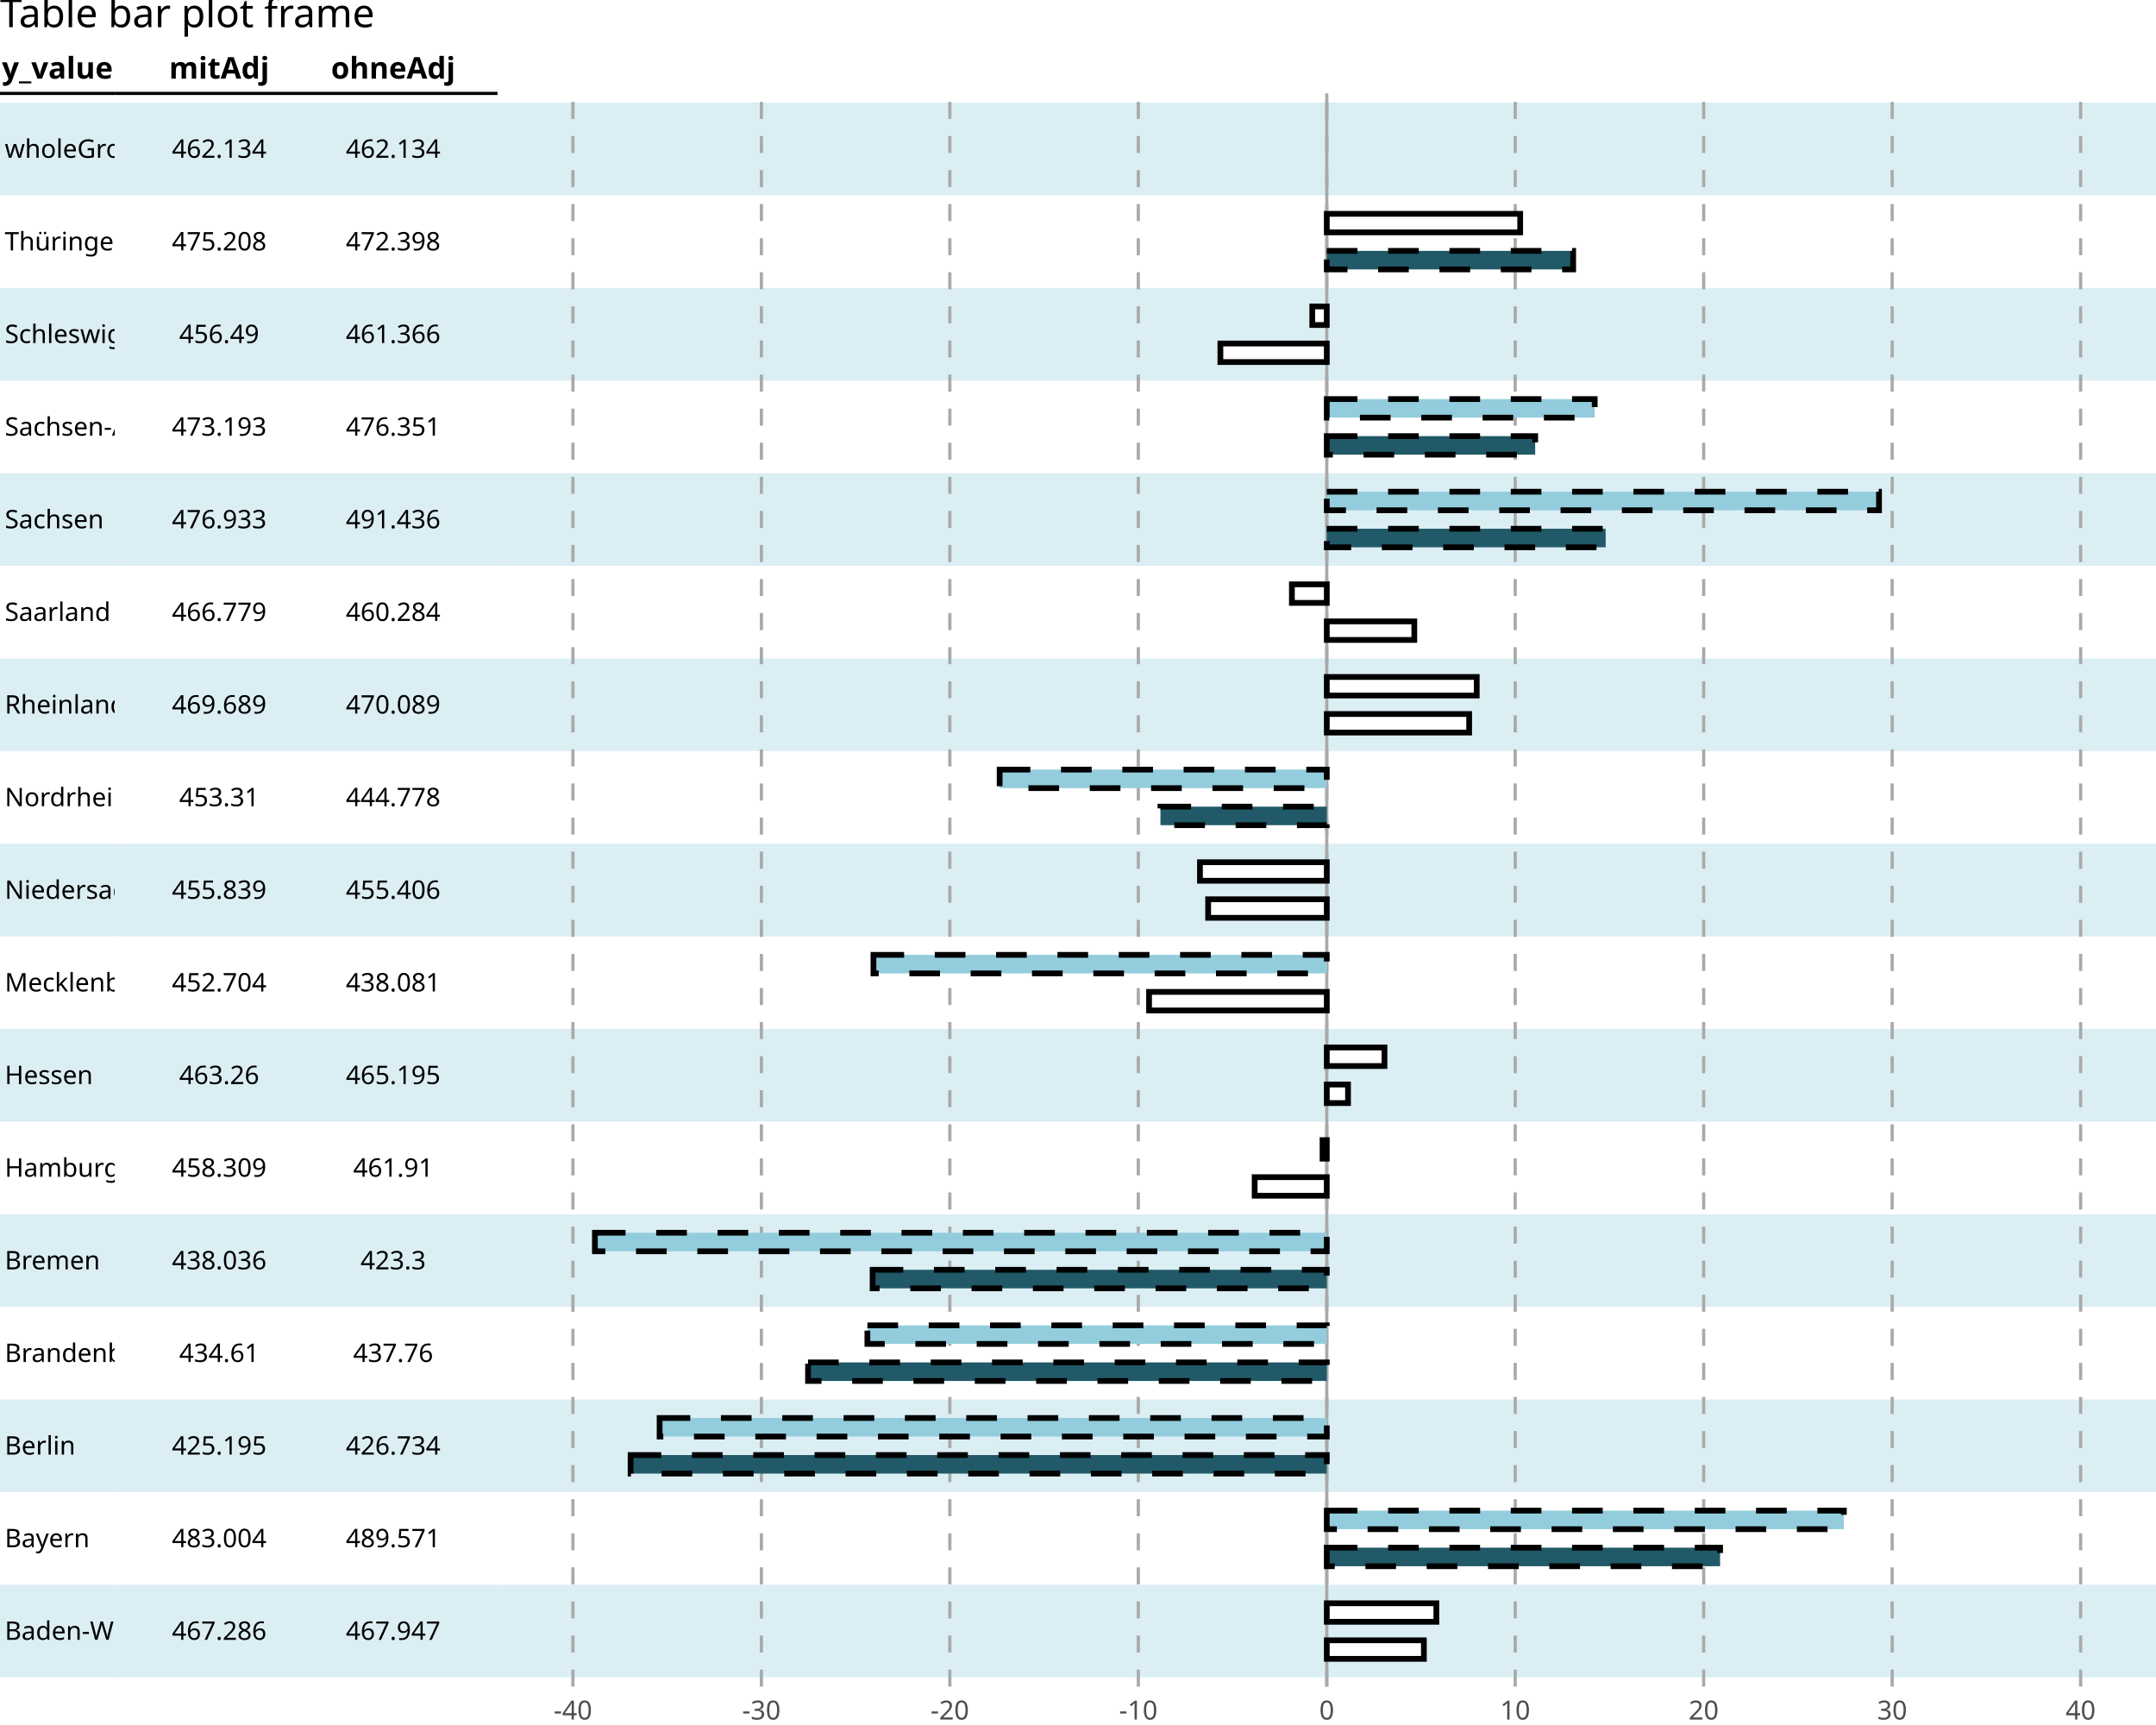
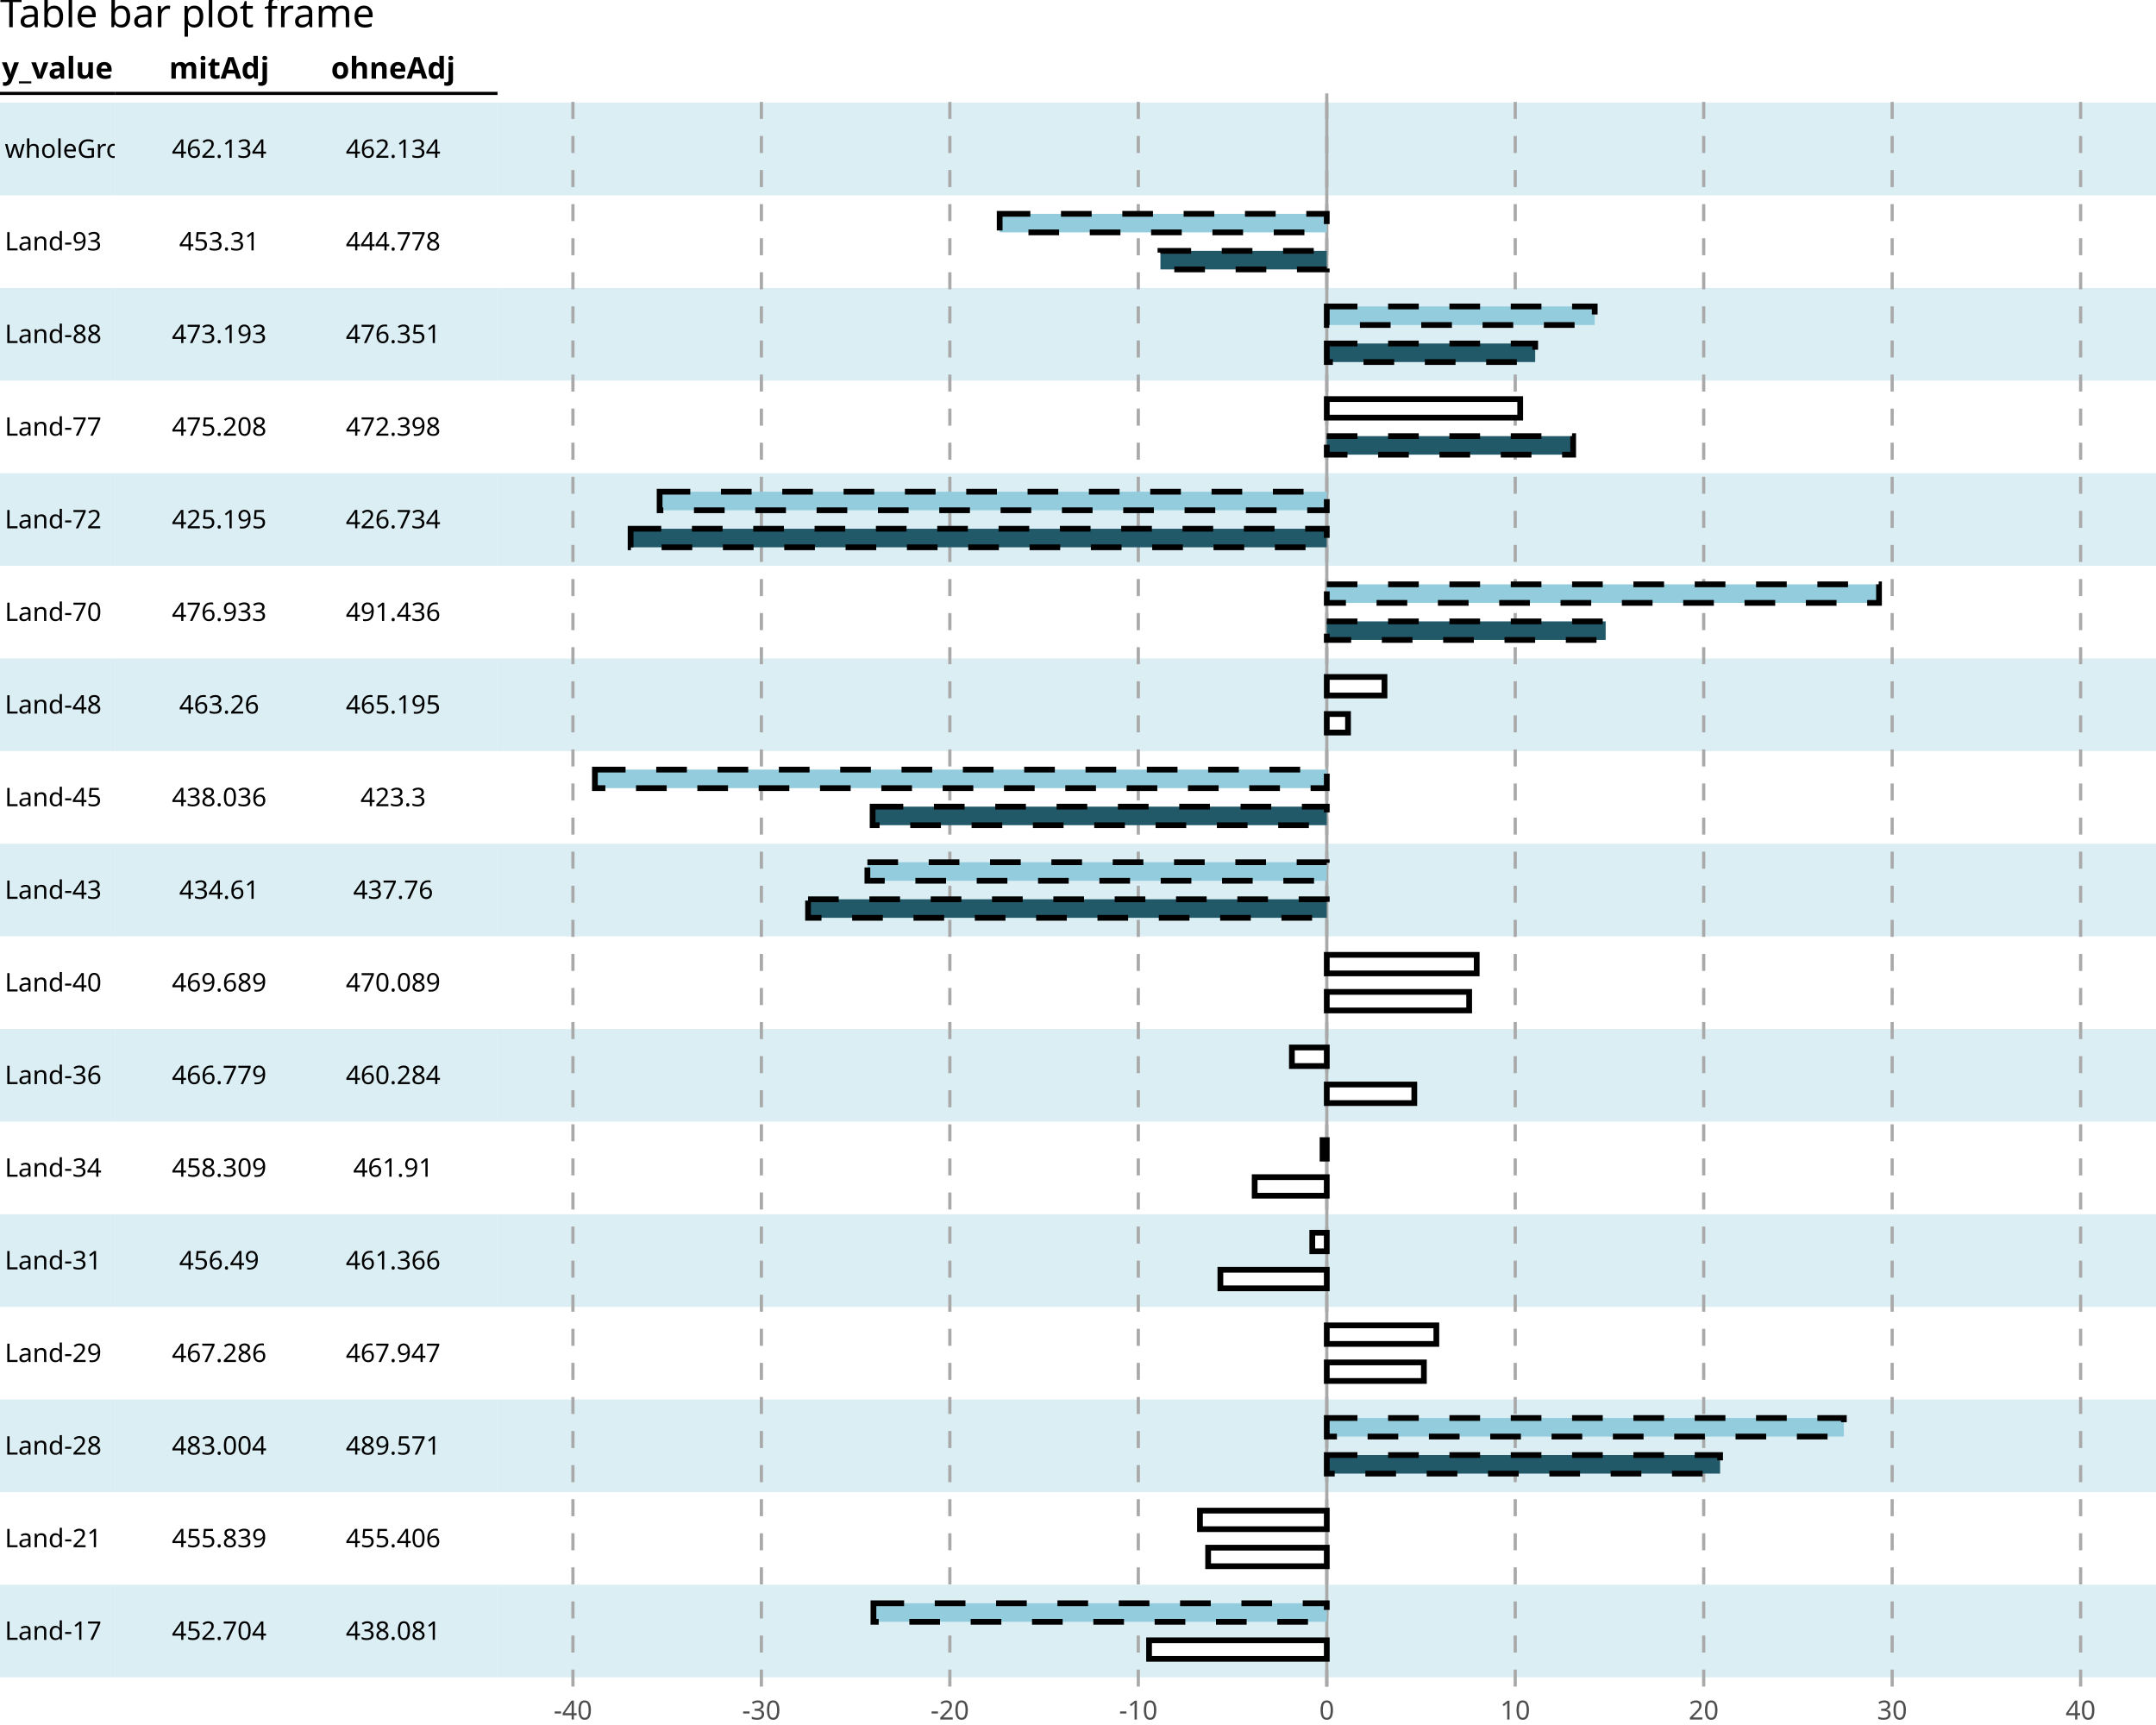
<svg xmlns="http://www.w3.org/2000/svg" class="svglite" data-engine-version="2.0" width="720.00pt" height="576.00pt" viewBox="0 0 720.00 576.00">
  <defs>
    <style type="text/css">
    .svglite line, .svglite polyline, .svglite polygon, .svglite path, .svglite rect, .svglite circle {
      fill: none;
      stroke: #000000;
      stroke-linecap: round;
      stroke-linejoin: round;
      stroke-miterlimit: 10.00;
    }
  </style>
  </defs>
  <rect width="100%" height="100%" style="stroke: none; fill: #FFFFFF;" />
  <defs>
    <clipPath id="cpMC4wMHw3MjAuMDB8MC4wMHw1NzYuMDA=">
      <rect x="0.00" y="0.00" width="720.00" height="576.00" />
    </clipPath>
  </defs>
  <g clip-path="url(#cpMC4wMHw3MjAuMDB8MC4wMHw1NzYuMDA=)">
    <rect x="0.00" y="0.00" width="720.00" height="576.00" style="stroke-width: 1.07; stroke: #FFFFFF; fill: #FFFFFF;" />
  </g>
  <defs>
    <clipPath id="cpMC4wMHwxNjYuMTV8MzEuMTl8NTYzLjE5">
      <rect x="0.00" y="31.19" width="166.15" height="531.99" />
    </clipPath>
  </defs>
  <g clip-path="url(#cpMC4wMHwxNjYuMTV8MzEuMTl8NTYzLjE5)">
</g>
  <g clip-path="url(#cpMC4wMHw3MjAuMDB8MC4wMHw1NzYuMDA=)">
</g>
  <defs>
    <clipPath id="cpMC4wMHwzOC4zNHwxNy4zMHw1NzYuMDA=">
      <rect x="0.00" y="17.30" width="38.34" height="558.70" />
    </clipPath>
  </defs>
  <g clip-path="url(#cpMC4wMHwzOC4zNHwxNy4zMHw1NzYuMDA=)">
    <rect x="0.00" y="17.30" width="38.34" height="558.70" style="stroke-width: 1.07; stroke: #FFFFFF; fill: #FFFFFF;" />
  </g>
  <g clip-path="url(#cpMC4wMHw3MjAuMDB8MC4wMHw1NzYuMDA=)">
</g>
  <defs>
    <clipPath id="cpMC4wMHwzOC4zNHwzMS4xOXw1NjMuMTk=">
      <rect x="0.00" y="31.19" width="38.34" height="531.99" />
    </clipPath>
  </defs>
  <g clip-path="url(#cpMC4wMHwzOC4zNHwzMS4xOXw1NjMuMTk=)">
    <rect x="0.00" y="31.19" width="38.34" height="531.99" style="stroke-width: 1.07; stroke: none; fill: #FFFFFF;" />
    <rect x="0.00" y="529.16" width="38.34" height="30.93" style="stroke-width: 1.07; stroke: none; stroke-linecap: butt; stroke-linejoin: miter; fill: #DBEEF4;" />
    <rect x="0.00" y="498.23" width="38.34" height="30.93" style="stroke-width: 1.07; stroke: none; stroke-linecap: butt; stroke-linejoin: miter;" />
    <rect x="0.00" y="467.30" width="38.34" height="30.93" style="stroke-width: 1.07; stroke: none; stroke-linecap: butt; stroke-linejoin: miter; fill: #DBEEF4;" />
    <rect x="0.00" y="436.37" width="38.34" height="30.93" style="stroke-width: 1.07; stroke: none; stroke-linecap: butt; stroke-linejoin: miter;" />
    <rect x="0.00" y="405.44" width="38.34" height="30.93" style="stroke-width: 1.07; stroke: none; stroke-linecap: butt; stroke-linejoin: miter; fill: #DBEEF4;" />
    <rect x="0.00" y="374.51" width="38.34" height="30.93" style="stroke-width: 1.07; stroke: none; stroke-linecap: butt; stroke-linejoin: miter;" />
    <rect x="0.00" y="343.58" width="38.34" height="30.93" style="stroke-width: 1.07; stroke: none; stroke-linecap: butt; stroke-linejoin: miter; fill: #DBEEF4;" />
    <rect x="0.00" y="312.65" width="38.34" height="30.93" style="stroke-width: 1.07; stroke: none; stroke-linecap: butt; stroke-linejoin: miter;" />
    <rect x="0.00" y="281.72" width="38.34" height="30.93" style="stroke-width: 1.07; stroke: none; stroke-linecap: butt; stroke-linejoin: miter; fill: #DBEEF4;" />
    <rect x="0.00" y="250.79" width="38.34" height="30.93" style="stroke-width: 1.07; stroke: none; stroke-linecap: butt; stroke-linejoin: miter;" />
    <rect x="0.00" y="219.87" width="38.34" height="30.93" style="stroke-width: 1.07; stroke: none; stroke-linecap: butt; stroke-linejoin: miter; fill: #DBEEF4;" />
    <rect x="0.00" y="188.94" width="38.34" height="30.93" style="stroke-width: 1.07; stroke: none; stroke-linecap: butt; stroke-linejoin: miter;" />
    <rect x="0.00" y="158.01" width="38.34" height="30.93" style="stroke-width: 1.07; stroke: none; stroke-linecap: butt; stroke-linejoin: miter; fill: #DBEEF4;" />
    <rect x="0.00" y="127.08" width="38.34" height="30.93" style="stroke-width: 1.07; stroke: none; stroke-linecap: butt; stroke-linejoin: miter;" />
    <rect x="0.00" y="96.15" width="38.34" height="30.93" style="stroke-width: 1.07; stroke: none; stroke-linecap: butt; stroke-linejoin: miter; fill: #DBEEF4;" />
    <rect x="0.00" y="65.22" width="38.34" height="30.93" style="stroke-width: 1.07; stroke: none; stroke-linecap: butt; stroke-linejoin: miter;" />
    <rect x="0.00" y="34.29" width="38.34" height="30.93" style="stroke-width: 1.07; stroke: none; stroke-linecap: butt; stroke-linejoin: miter; fill: #DBEEF4;" />
-     <text x="1.60" y="547.56" style="font-size: 8.54px; font-family: sans;" textLength="76.86px" lengthAdjust="spacingAndGlyphs">Baden-Württemberg</text>
-     <text x="1.60" y="516.64" style="font-size: 8.54px; font-family: sans;" textLength="27.05px" lengthAdjust="spacingAndGlyphs">Bayern</text>
-     <text x="1.60" y="485.71" style="font-size: 8.54px; font-family: sans;" textLength="21.82px" lengthAdjust="spacingAndGlyphs">Berlin</text>
-     <text x="1.60" y="454.78" style="font-size: 8.54px; font-family: sans;" textLength="49.36px" lengthAdjust="spacingAndGlyphs">Brandenburg</text>
-     <text x="1.60" y="423.85" style="font-size: 8.54px; font-family: sans;" textLength="29.89px" lengthAdjust="spacingAndGlyphs">Bremen</text>
-     <text x="1.60" y="392.92" style="font-size: 8.54px; font-family: sans;" textLength="35.11px" lengthAdjust="spacingAndGlyphs">Hamburg</text>
-     <text x="1.60" y="361.99" style="font-size: 8.54px; font-family: sans;" textLength="28.95px" lengthAdjust="spacingAndGlyphs">Hessen</text>
-     <text x="1.60" y="331.06" style="font-size: 8.54px; font-family: sans;" textLength="101.07px" lengthAdjust="spacingAndGlyphs">Mecklenburg-Vorpommern</text>
-     <text x="1.60" y="300.13" style="font-size: 8.54px; font-family: sans;" textLength="56.95px" lengthAdjust="spacingAndGlyphs">Niedersachsen</text>
-     <text x="1.60" y="269.20" style="font-size: 8.54px; font-family: sans;" textLength="78.28px" lengthAdjust="spacingAndGlyphs">Nordrhein-Westfalen</text>
-     <text x="1.60" y="238.27" style="font-size: 8.54px; font-family: sans;" textLength="60.26px" lengthAdjust="spacingAndGlyphs">Rheinland-Pfalz</text>
-     <text x="1.60" y="207.34" style="font-size: 8.54px; font-family: sans;" textLength="34.17px" lengthAdjust="spacingAndGlyphs">Saarland</text>
-     <text x="1.60" y="176.41" style="font-size: 8.54px; font-family: sans;" textLength="33.23px" lengthAdjust="spacingAndGlyphs">Sachsen</text>
-     <text x="1.60" y="145.48" style="font-size: 8.54px; font-family: sans;" textLength="60.27px" lengthAdjust="spacingAndGlyphs">Sachsen-Anhalt</text>
-     <text x="1.60" y="114.55" style="font-size: 8.54px; font-family: sans;" textLength="72.12px" lengthAdjust="spacingAndGlyphs">Schleswig-Holstein</text>
-     <text x="1.60" y="83.62" style="font-size: 8.54px; font-family: sans;" textLength="38.44px" lengthAdjust="spacingAndGlyphs">Thüringen</text>
+     <text x="1.60" y="547.56" style="font-size: 8.54px; font-family: sans;" textLength="31.33px" lengthAdjust="spacingAndGlyphs">Land-17</text>
+     <text x="1.60" y="516.64" style="font-size: 8.54px; font-family: sans;" textLength="31.33px" lengthAdjust="spacingAndGlyphs">Land-21</text>
+     <text x="1.60" y="485.71" style="font-size: 8.54px; font-family: sans;" textLength="31.33px" lengthAdjust="spacingAndGlyphs">Land-28</text>
+     <text x="1.60" y="454.78" style="font-size: 8.54px; font-family: sans;" textLength="31.33px" lengthAdjust="spacingAndGlyphs">Land-29</text>
+     <text x="1.60" y="423.85" style="font-size: 8.54px; font-family: sans;" textLength="31.33px" lengthAdjust="spacingAndGlyphs">Land-31</text>
+     <text x="1.60" y="392.92" style="font-size: 8.54px; font-family: sans;" textLength="31.33px" lengthAdjust="spacingAndGlyphs">Land-34</text>
+     <text x="1.60" y="361.99" style="font-size: 8.54px; font-family: sans;" textLength="31.33px" lengthAdjust="spacingAndGlyphs">Land-36</text>
+     <text x="1.60" y="331.06" style="font-size: 8.54px; font-family: sans;" textLength="31.33px" lengthAdjust="spacingAndGlyphs">Land-40</text>
+     <text x="1.60" y="300.13" style="font-size: 8.54px; font-family: sans;" textLength="31.33px" lengthAdjust="spacingAndGlyphs">Land-43</text>
+     <text x="1.60" y="269.20" style="font-size: 8.54px; font-family: sans;" textLength="31.33px" lengthAdjust="spacingAndGlyphs">Land-45</text>
+     <text x="1.60" y="238.27" style="font-size: 8.54px; font-family: sans;" textLength="31.33px" lengthAdjust="spacingAndGlyphs">Land-48</text>
+     <text x="1.60" y="207.34" style="font-size: 8.54px; font-family: sans;" textLength="31.33px" lengthAdjust="spacingAndGlyphs">Land-70</text>
+     <text x="1.60" y="176.41" style="font-size: 8.54px; font-family: sans;" textLength="31.33px" lengthAdjust="spacingAndGlyphs">Land-72</text>
+     <text x="1.60" y="145.48" style="font-size: 8.54px; font-family: sans;" textLength="31.33px" lengthAdjust="spacingAndGlyphs">Land-77</text>
+     <text x="1.60" y="114.55" style="font-size: 8.54px; font-family: sans;" textLength="31.33px" lengthAdjust="spacingAndGlyphs">Land-88</text>
+     <text x="1.60" y="83.62" style="font-size: 8.54px; font-family: sans;" textLength="31.33px" lengthAdjust="spacingAndGlyphs">Land-93</text>
    <text x="1.60" y="52.69" style="font-size: 8.54px; font-family: sans;" textLength="46.03px" lengthAdjust="spacingAndGlyphs">wholeGroup</text>
  </g>
  <g clip-path="url(#cpMC4wMHw3MjAuMDB8MC4wMHw1NzYuMDA=)">
    <polyline points="0.00,31.19 38.34,31.19 " style="stroke-width: 1.07; stroke-linecap: butt;" />
    <text x="19.17" y="26.26" text-anchor="middle" style="font-size: 10.00px; font-weight: bold; font-family: sans;" textLength="34.48px" lengthAdjust="spacingAndGlyphs">y_value</text>
  </g>
  <defs>
    <clipPath id="cpMzguMzR8MTY2LjE1fDE3LjMwfDU3Ni4wMA==">
      <rect x="38.34" y="17.30" width="127.81" height="558.70" />
    </clipPath>
  </defs>
  <g clip-path="url(#cpMzguMzR8MTY2LjE1fDE3LjMwfDU3Ni4wMA==)">
    <rect x="38.34" y="17.30" width="127.81" height="558.70" style="stroke-width: 1.07; stroke: #FFFFFF; fill: #FFFFFF;" />
  </g>
  <g clip-path="url(#cpMC4wMHw3MjAuMDB8MC4wMHw1NzYuMDA=)">
</g>
  <defs>
    <clipPath id="cpMzguMzR8MTY2LjE1fDMxLjE5fDU2My4xOQ==">
      <rect x="38.34" y="31.19" width="127.81" height="531.99" />
    </clipPath>
  </defs>
  <g clip-path="url(#cpMzguMzR8MTY2LjE1fDMxLjE5fDU2My4xOQ==)">
    <rect x="38.34" y="31.19" width="127.81" height="531.99" style="stroke-width: 1.07; stroke: none; fill: #FFFFFF;" />
    <rect x="38.34" y="529.16" width="127.81" height="30.93" style="stroke-width: 1.07; stroke: none; stroke-linecap: butt; stroke-linejoin: miter; fill: #DBEEF4;" />
    <rect x="38.34" y="498.23" width="127.81" height="30.93" style="stroke-width: 1.07; stroke: none; stroke-linecap: butt; stroke-linejoin: miter;" />
    <rect x="38.34" y="467.30" width="127.81" height="30.93" style="stroke-width: 1.07; stroke: none; stroke-linecap: butt; stroke-linejoin: miter; fill: #DBEEF4;" />
    <rect x="38.34" y="436.37" width="127.81" height="30.93" style="stroke-width: 1.07; stroke: none; stroke-linecap: butt; stroke-linejoin: miter;" />
    <rect x="38.34" y="405.44" width="127.81" height="30.93" style="stroke-width: 1.07; stroke: none; stroke-linecap: butt; stroke-linejoin: miter; fill: #DBEEF4;" />
    <rect x="38.34" y="374.51" width="127.81" height="30.93" style="stroke-width: 1.07; stroke: none; stroke-linecap: butt; stroke-linejoin: miter;" />
    <rect x="38.34" y="343.58" width="127.81" height="30.93" style="stroke-width: 1.07; stroke: none; stroke-linecap: butt; stroke-linejoin: miter; fill: #DBEEF4;" />
    <rect x="38.34" y="312.65" width="127.81" height="30.93" style="stroke-width: 1.07; stroke: none; stroke-linecap: butt; stroke-linejoin: miter;" />
    <rect x="38.34" y="281.72" width="127.81" height="30.93" style="stroke-width: 1.07; stroke: none; stroke-linecap: butt; stroke-linejoin: miter; fill: #DBEEF4;" />
    <rect x="38.34" y="250.79" width="127.81" height="30.93" style="stroke-width: 1.07; stroke: none; stroke-linecap: butt; stroke-linejoin: miter;" />
    <rect x="38.34" y="219.87" width="127.81" height="30.93" style="stroke-width: 1.07; stroke: none; stroke-linecap: butt; stroke-linejoin: miter; fill: #DBEEF4;" />
    <rect x="38.34" y="188.94" width="127.81" height="30.93" style="stroke-width: 1.07; stroke: none; stroke-linecap: butt; stroke-linejoin: miter;" />
    <rect x="38.34" y="158.01" width="127.81" height="30.93" style="stroke-width: 1.07; stroke: none; stroke-linecap: butt; stroke-linejoin: miter; fill: #DBEEF4;" />
    <rect x="38.34" y="127.08" width="127.81" height="30.93" style="stroke-width: 1.07; stroke: none; stroke-linecap: butt; stroke-linejoin: miter;" />
    <rect x="38.34" y="96.15" width="127.81" height="30.93" style="stroke-width: 1.07; stroke: none; stroke-linecap: butt; stroke-linejoin: miter; fill: #DBEEF4;" />
    <rect x="38.34" y="65.22" width="127.81" height="30.93" style="stroke-width: 1.07; stroke: none; stroke-linecap: butt; stroke-linejoin: miter;" />
    <rect x="38.34" y="34.29" width="127.81" height="30.93" style="stroke-width: 1.07; stroke: none; stroke-linecap: butt; stroke-linejoin: miter; fill: #DBEEF4;" />
-     <text x="73.20" y="547.56" text-anchor="middle" style="font-size: 8.54px; font-family: sans;" textLength="30.86px" lengthAdjust="spacingAndGlyphs">467.286</text>
-     <text x="73.20" y="516.64" text-anchor="middle" style="font-size: 8.54px; font-family: sans;" textLength="30.86px" lengthAdjust="spacingAndGlyphs">483.004</text>
-     <text x="73.20" y="485.71" text-anchor="middle" style="font-size: 8.54px; font-family: sans;" textLength="30.86px" lengthAdjust="spacingAndGlyphs">425.195</text>
-     <text x="73.20" y="454.78" text-anchor="middle" style="font-size: 8.54px; font-family: sans;" textLength="26.11px" lengthAdjust="spacingAndGlyphs">434.61</text>
-     <text x="73.20" y="423.85" text-anchor="middle" style="font-size: 8.54px; font-family: sans;" textLength="30.86px" lengthAdjust="spacingAndGlyphs">438.036</text>
+     <text x="73.20" y="547.56" text-anchor="middle" style="font-size: 8.54px; font-family: sans;" textLength="30.86px" lengthAdjust="spacingAndGlyphs">452.704</text>
+     <text x="73.20" y="516.64" text-anchor="middle" style="font-size: 8.54px; font-family: sans;" textLength="30.86px" lengthAdjust="spacingAndGlyphs">455.839</text>
+     <text x="73.20" y="485.71" text-anchor="middle" style="font-size: 8.54px; font-family: sans;" textLength="30.86px" lengthAdjust="spacingAndGlyphs">483.004</text>
+     <text x="73.20" y="454.78" text-anchor="middle" style="font-size: 8.54px; font-family: sans;" textLength="30.86px" lengthAdjust="spacingAndGlyphs">467.286</text>
+     <text x="73.20" y="423.85" text-anchor="middle" style="font-size: 8.54px; font-family: sans;" textLength="26.11px" lengthAdjust="spacingAndGlyphs">456.49</text>
    <text x="73.20" y="392.92" text-anchor="middle" style="font-size: 8.54px; font-family: sans;" textLength="30.86px" lengthAdjust="spacingAndGlyphs">458.309</text>
-     <text x="73.20" y="361.99" text-anchor="middle" style="font-size: 8.54px; font-family: sans;" textLength="26.11px" lengthAdjust="spacingAndGlyphs">463.26</text>
-     <text x="73.20" y="331.06" text-anchor="middle" style="font-size: 8.54px; font-family: sans;" textLength="30.86px" lengthAdjust="spacingAndGlyphs">452.704</text>
-     <text x="73.20" y="300.13" text-anchor="middle" style="font-size: 8.54px; font-family: sans;" textLength="30.86px" lengthAdjust="spacingAndGlyphs">455.839</text>
-     <text x="73.20" y="269.20" text-anchor="middle" style="font-size: 8.54px; font-family: sans;" textLength="26.11px" lengthAdjust="spacingAndGlyphs">453.31</text>
-     <text x="73.20" y="238.27" text-anchor="middle" style="font-size: 8.54px; font-family: sans;" textLength="30.86px" lengthAdjust="spacingAndGlyphs">469.689</text>
-     <text x="73.20" y="207.34" text-anchor="middle" style="font-size: 8.54px; font-family: sans;" textLength="30.86px" lengthAdjust="spacingAndGlyphs">466.779</text>
-     <text x="73.20" y="176.41" text-anchor="middle" style="font-size: 8.54px; font-family: sans;" textLength="30.86px" lengthAdjust="spacingAndGlyphs">476.933</text>
-     <text x="73.20" y="145.48" text-anchor="middle" style="font-size: 8.54px; font-family: sans;" textLength="30.86px" lengthAdjust="spacingAndGlyphs">473.193</text>
-     <text x="73.20" y="114.55" text-anchor="middle" style="font-size: 8.54px; font-family: sans;" textLength="26.11px" lengthAdjust="spacingAndGlyphs">456.49</text>
-     <text x="73.20" y="83.62" text-anchor="middle" style="font-size: 8.54px; font-family: sans;" textLength="30.86px" lengthAdjust="spacingAndGlyphs">475.208</text>
+     <text x="73.20" y="361.99" text-anchor="middle" style="font-size: 8.54px; font-family: sans;" textLength="30.86px" lengthAdjust="spacingAndGlyphs">466.779</text>
+     <text x="73.20" y="331.06" text-anchor="middle" style="font-size: 8.54px; font-family: sans;" textLength="30.86px" lengthAdjust="spacingAndGlyphs">469.689</text>
+     <text x="73.20" y="300.13" text-anchor="middle" style="font-size: 8.54px; font-family: sans;" textLength="26.11px" lengthAdjust="spacingAndGlyphs">434.61</text>
+     <text x="73.20" y="269.20" text-anchor="middle" style="font-size: 8.54px; font-family: sans;" textLength="30.86px" lengthAdjust="spacingAndGlyphs">438.036</text>
+     <text x="73.20" y="238.27" text-anchor="middle" style="font-size: 8.54px; font-family: sans;" textLength="26.11px" lengthAdjust="spacingAndGlyphs">463.26</text>
+     <text x="73.20" y="207.34" text-anchor="middle" style="font-size: 8.54px; font-family: sans;" textLength="30.86px" lengthAdjust="spacingAndGlyphs">476.933</text>
+     <text x="73.20" y="176.41" text-anchor="middle" style="font-size: 8.54px; font-family: sans;" textLength="30.86px" lengthAdjust="spacingAndGlyphs">425.195</text>
+     <text x="73.20" y="145.48" text-anchor="middle" style="font-size: 8.54px; font-family: sans;" textLength="30.86px" lengthAdjust="spacingAndGlyphs">475.208</text>
+     <text x="73.20" y="114.55" text-anchor="middle" style="font-size: 8.54px; font-family: sans;" textLength="30.86px" lengthAdjust="spacingAndGlyphs">473.193</text>
+     <text x="73.20" y="83.62" text-anchor="middle" style="font-size: 8.54px; font-family: sans;" textLength="26.11px" lengthAdjust="spacingAndGlyphs">453.31</text>
    <text x="73.20" y="52.69" text-anchor="middle" style="font-size: 8.54px; font-family: sans;" textLength="30.86px" lengthAdjust="spacingAndGlyphs">462.134</text>
-     <text x="131.30" y="547.56" text-anchor="middle" style="font-size: 8.54px; font-family: sans;" textLength="30.86px" lengthAdjust="spacingAndGlyphs">467.947</text>
-     <text x="131.30" y="516.64" text-anchor="middle" style="font-size: 8.54px; font-family: sans;" textLength="30.86px" lengthAdjust="spacingAndGlyphs">489.571</text>
-     <text x="131.30" y="485.71" text-anchor="middle" style="font-size: 8.54px; font-family: sans;" textLength="30.86px" lengthAdjust="spacingAndGlyphs">426.734</text>
-     <text x="131.30" y="454.78" text-anchor="middle" style="font-size: 8.54px; font-family: sans;" textLength="26.11px" lengthAdjust="spacingAndGlyphs">437.76</text>
-     <text x="131.30" y="423.85" text-anchor="middle" style="font-size: 8.54px; font-family: sans;" textLength="21.36px" lengthAdjust="spacingAndGlyphs">423.3</text>
+     <text x="131.30" y="547.56" text-anchor="middle" style="font-size: 8.54px; font-family: sans;" textLength="30.86px" lengthAdjust="spacingAndGlyphs">438.081</text>
+     <text x="131.30" y="516.64" text-anchor="middle" style="font-size: 8.54px; font-family: sans;" textLength="30.86px" lengthAdjust="spacingAndGlyphs">455.406</text>
+     <text x="131.30" y="485.71" text-anchor="middle" style="font-size: 8.54px; font-family: sans;" textLength="30.86px" lengthAdjust="spacingAndGlyphs">489.571</text>
+     <text x="131.30" y="454.78" text-anchor="middle" style="font-size: 8.54px; font-family: sans;" textLength="30.86px" lengthAdjust="spacingAndGlyphs">467.947</text>
+     <text x="131.30" y="423.85" text-anchor="middle" style="font-size: 8.54px; font-family: sans;" textLength="30.86px" lengthAdjust="spacingAndGlyphs">461.366</text>
    <text x="131.30" y="392.92" text-anchor="middle" style="font-size: 8.54px; font-family: sans;" textLength="26.11px" lengthAdjust="spacingAndGlyphs">461.91</text>
-     <text x="131.30" y="361.99" text-anchor="middle" style="font-size: 8.54px; font-family: sans;" textLength="30.86px" lengthAdjust="spacingAndGlyphs">465.195</text>
-     <text x="131.30" y="331.06" text-anchor="middle" style="font-size: 8.54px; font-family: sans;" textLength="30.86px" lengthAdjust="spacingAndGlyphs">438.081</text>
-     <text x="131.30" y="300.13" text-anchor="middle" style="font-size: 8.54px; font-family: sans;" textLength="30.86px" lengthAdjust="spacingAndGlyphs">455.406</text>
-     <text x="131.30" y="269.20" text-anchor="middle" style="font-size: 8.54px; font-family: sans;" textLength="30.86px" lengthAdjust="spacingAndGlyphs">444.778</text>
-     <text x="131.30" y="238.27" text-anchor="middle" style="font-size: 8.54px; font-family: sans;" textLength="30.86px" lengthAdjust="spacingAndGlyphs">470.089</text>
-     <text x="131.30" y="207.34" text-anchor="middle" style="font-size: 8.54px; font-family: sans;" textLength="30.86px" lengthAdjust="spacingAndGlyphs">460.284</text>
-     <text x="131.30" y="176.41" text-anchor="middle" style="font-size: 8.54px; font-family: sans;" textLength="30.86px" lengthAdjust="spacingAndGlyphs">491.436</text>
-     <text x="131.30" y="145.48" text-anchor="middle" style="font-size: 8.54px; font-family: sans;" textLength="30.86px" lengthAdjust="spacingAndGlyphs">476.351</text>
-     <text x="131.30" y="114.55" text-anchor="middle" style="font-size: 8.54px; font-family: sans;" textLength="30.86px" lengthAdjust="spacingAndGlyphs">461.366</text>
-     <text x="131.30" y="83.62" text-anchor="middle" style="font-size: 8.54px; font-family: sans;" textLength="30.86px" lengthAdjust="spacingAndGlyphs">472.398</text>
+     <text x="131.30" y="361.99" text-anchor="middle" style="font-size: 8.54px; font-family: sans;" textLength="30.86px" lengthAdjust="spacingAndGlyphs">460.284</text>
+     <text x="131.30" y="331.06" text-anchor="middle" style="font-size: 8.54px; font-family: sans;" textLength="30.86px" lengthAdjust="spacingAndGlyphs">470.089</text>
+     <text x="131.30" y="300.13" text-anchor="middle" style="font-size: 8.54px; font-family: sans;" textLength="26.11px" lengthAdjust="spacingAndGlyphs">437.76</text>
+     <text x="131.30" y="269.20" text-anchor="middle" style="font-size: 8.54px; font-family: sans;" textLength="21.36px" lengthAdjust="spacingAndGlyphs">423.3</text>
+     <text x="131.30" y="238.27" text-anchor="middle" style="font-size: 8.54px; font-family: sans;" textLength="30.86px" lengthAdjust="spacingAndGlyphs">465.195</text>
+     <text x="131.30" y="207.34" text-anchor="middle" style="font-size: 8.54px; font-family: sans;" textLength="30.86px" lengthAdjust="spacingAndGlyphs">491.436</text>
+     <text x="131.30" y="176.41" text-anchor="middle" style="font-size: 8.54px; font-family: sans;" textLength="30.86px" lengthAdjust="spacingAndGlyphs">426.734</text>
+     <text x="131.30" y="145.48" text-anchor="middle" style="font-size: 8.54px; font-family: sans;" textLength="30.86px" lengthAdjust="spacingAndGlyphs">472.398</text>
+     <text x="131.30" y="114.55" text-anchor="middle" style="font-size: 8.54px; font-family: sans;" textLength="30.86px" lengthAdjust="spacingAndGlyphs">476.351</text>
+     <text x="131.30" y="83.62" text-anchor="middle" style="font-size: 8.54px; font-family: sans;" textLength="30.86px" lengthAdjust="spacingAndGlyphs">444.778</text>
    <text x="131.30" y="52.69" text-anchor="middle" style="font-size: 8.54px; font-family: sans;" textLength="30.86px" lengthAdjust="spacingAndGlyphs">462.134</text>
  </g>
  <g clip-path="url(#cpMC4wMHw3MjAuMDB8MC4wMHw1NzYuMDA=)">
    <polyline points="38.34,31.19 166.15,31.19 " style="stroke-width: 1.07; stroke-linecap: butt;" />
    <text x="73.20" y="26.26" text-anchor="middle" style="font-size: 10.00px; font-weight: bold; font-family: sans;" textLength="27.79px" lengthAdjust="spacingAndGlyphs">mitAdj</text>
    <text x="131.30" y="26.26" text-anchor="middle" style="font-size: 10.00px; font-weight: bold; font-family: sans;" textLength="36.70px" lengthAdjust="spacingAndGlyphs">ohneAdj</text>
  </g>
  <defs>
    <clipPath id="cpMTY2LjE1fDcyMC4wMHwxNy4zMHw1NzYuMDA=">
      <rect x="166.15" y="17.30" width="553.85" height="558.70" />
    </clipPath>
  </defs>
  <g clip-path="url(#cpMTY2LjE1fDcyMC4wMHwxNy4zMHw1NzYuMDA=)">
</g>
  <g clip-path="url(#cpMC4wMHw3MjAuMDB8MC4wMHw1NzYuMDA=)">
</g>
  <defs>
    <clipPath id="cpMTY2LjE1fDcyMC4wMHwzMS4xOXw1NjMuMTk=">
      <rect x="166.15" y="31.19" width="553.85" height="531.99" />
    </clipPath>
  </defs>
  <g clip-path="url(#cpMTY2LjE1fDcyMC4wMHwzMS4xOXw1NjMuMTk=)">
    <rect x="166.15" y="529.16" width="553.85" height="30.93" style="stroke-width: 1.07; stroke: none; stroke-linecap: butt; stroke-linejoin: miter; fill: #DBEEF4;" />
-     <rect x="166.15" y="498.23" width="553.85" height="30.93" style="stroke-width: 1.07; stroke: none; stroke-dasharray: 5.69,5.69; stroke-linecap: butt; stroke-linejoin: miter;" />
+     <rect x="166.15" y="498.23" width="553.85" height="30.93" style="stroke-width: 1.07; stroke: none; stroke-linecap: butt; stroke-linejoin: miter;" />
    <rect x="166.15" y="467.30" width="553.85" height="30.93" style="stroke-width: 1.07; stroke: none; stroke-dasharray: 5.69,5.69; stroke-linecap: butt; stroke-linejoin: miter; fill: #DBEEF4;" />
-     <rect x="166.15" y="436.37" width="553.85" height="30.93" style="stroke-width: 1.07; stroke: none; stroke-dasharray: 5.69,5.69; stroke-linecap: butt; stroke-linejoin: miter;" />
-     <rect x="166.15" y="405.44" width="553.85" height="30.93" style="stroke-width: 1.07; stroke: none; stroke-dasharray: 5.69,5.69; stroke-linecap: butt; stroke-linejoin: miter; fill: #DBEEF4;" />
+     <rect x="166.15" y="436.37" width="553.85" height="30.93" style="stroke-width: 1.07; stroke: none; stroke-linecap: butt; stroke-linejoin: miter;" />
+     <rect x="166.15" y="405.44" width="553.85" height="30.93" style="stroke-width: 1.07; stroke: none; stroke-linecap: butt; stroke-linejoin: miter; fill: #DBEEF4;" />
    <rect x="166.15" y="374.51" width="553.85" height="30.93" style="stroke-width: 1.07; stroke: none; stroke-linecap: butt; stroke-linejoin: miter;" />
    <rect x="166.15" y="343.58" width="553.85" height="30.93" style="stroke-width: 1.07; stroke: none; stroke-linecap: butt; stroke-linejoin: miter; fill: #DBEEF4;" />
    <rect x="166.15" y="312.65" width="553.85" height="30.93" style="stroke-width: 1.07; stroke: none; stroke-linecap: butt; stroke-linejoin: miter;" />
-     <rect x="166.15" y="281.72" width="553.85" height="30.93" style="stroke-width: 1.07; stroke: none; stroke-linecap: butt; stroke-linejoin: miter; fill: #DBEEF4;" />
+     <rect x="166.15" y="281.72" width="553.85" height="30.93" style="stroke-width: 1.07; stroke: none; stroke-dasharray: 5.69,5.69; stroke-linecap: butt; stroke-linejoin: miter; fill: #DBEEF4;" />
    <rect x="166.15" y="250.79" width="553.85" height="30.93" style="stroke-width: 1.07; stroke: none; stroke-dasharray: 5.69,5.69; stroke-linecap: butt; stroke-linejoin: miter;" />
    <rect x="166.15" y="219.87" width="553.85" height="30.93" style="stroke-width: 1.07; stroke: none; stroke-linecap: butt; stroke-linejoin: miter; fill: #DBEEF4;" />
-     <rect x="166.15" y="188.94" width="553.85" height="30.93" style="stroke-width: 1.07; stroke: none; stroke-linecap: butt; stroke-linejoin: miter;" />
+     <rect x="166.15" y="188.94" width="553.85" height="30.93" style="stroke-width: 1.07; stroke: none; stroke-dasharray: 5.69,5.69; stroke-linecap: butt; stroke-linejoin: miter;" />
    <rect x="166.15" y="158.01" width="553.85" height="30.93" style="stroke-width: 1.07; stroke: none; stroke-dasharray: 5.69,5.69; stroke-linecap: butt; stroke-linejoin: miter; fill: #DBEEF4;" />
    <rect x="166.15" y="127.08" width="553.85" height="30.93" style="stroke-width: 1.07; stroke: none; stroke-dasharray: 5.69,5.69; stroke-linecap: butt; stroke-linejoin: miter;" />
-     <rect x="166.15" y="96.15" width="553.85" height="30.93" style="stroke-width: 1.07; stroke: none; stroke-linecap: butt; stroke-linejoin: miter; fill: #DBEEF4;" />
+     <rect x="166.15" y="96.15" width="553.85" height="30.93" style="stroke-width: 1.07; stroke: none; stroke-dasharray: 5.69,5.69; stroke-linecap: butt; stroke-linejoin: miter; fill: #DBEEF4;" />
    <rect x="166.15" y="65.22" width="553.85" height="30.93" style="stroke-width: 1.07; stroke: none; stroke-dasharray: 5.69,5.69; stroke-linecap: butt; stroke-linejoin: miter;" />
    <rect x="166.15" y="34.29" width="553.85" height="30.93" style="stroke-width: 1.07; stroke: none; stroke-linecap: butt; stroke-linejoin: miter; fill: #DBEEF4;" />
    <line x1="443.08" y1="563.19" x2="443.08" y2="31.19" style="stroke-width: 1.07; stroke: #A9A9A9; stroke-dasharray: 5.69,5.69; stroke-linecap: butt;" />
    <line x1="380.14" y1="563.19" x2="380.14" y2="31.19" style="stroke-width: 1.07; stroke: #A9A9A9; stroke-dasharray: 5.69,5.69; stroke-linecap: butt;" />
    <line x1="317.20" y1="563.19" x2="317.20" y2="31.19" style="stroke-width: 1.07; stroke: #A9A9A9; stroke-dasharray: 5.69,5.69; stroke-linecap: butt;" />
    <line x1="254.27" y1="563.19" x2="254.27" y2="31.19" style="stroke-width: 1.07; stroke: #A9A9A9; stroke-dasharray: 5.69,5.69; stroke-linecap: butt;" />
    <line x1="191.33" y1="563.19" x2="191.33" y2="31.19" style="stroke-width: 1.07; stroke: #A9A9A9; stroke-dasharray: 5.69,5.69; stroke-linecap: butt;" />
    <line x1="506.01" y1="563.19" x2="506.01" y2="31.19" style="stroke-width: 1.07; stroke: #A9A9A9; stroke-dasharray: 5.69,5.69; stroke-linecap: butt;" />
    <line x1="568.95" y1="563.19" x2="568.95" y2="31.19" style="stroke-width: 1.07; stroke: #A9A9A9; stroke-dasharray: 5.69,5.69; stroke-linecap: butt;" />
    <line x1="631.89" y1="563.19" x2="631.89" y2="31.19" style="stroke-width: 1.07; stroke: #A9A9A9; stroke-dasharray: 5.69,5.69; stroke-linecap: butt;" />
    <line x1="694.83" y1="563.19" x2="694.83" y2="31.19" style="stroke-width: 1.07; stroke: #A9A9A9; stroke-dasharray: 5.69,5.69; stroke-linecap: butt;" />
    <line x1="443.08" y1="563.19" x2="443.08" y2="31.19" style="stroke-width: 1.07; stroke: #A9A9A9; stroke-linecap: butt;" />
-     <rect x="443.08" y="547.72" width="32.43" height="6.19" style="stroke-width: 1.92; stroke-linecap: butt; stroke-linejoin: miter; fill: #FFFFFF;" />
-     <rect x="443.08" y="535.35" width="36.59" height="6.19" style="stroke-width: 1.92; stroke-linecap: butt; stroke-linejoin: miter; fill: #FFFFFF;" />
-     <rect x="443.08" y="516.79" width="131.35" height="6.19" style="stroke-width: 1.92; stroke-dasharray: 10.24,10.24; stroke-linecap: butt; stroke-linejoin: miter; fill: #215968;" />
-     <rect x="443.08" y="504.42" width="172.68" height="6.19" style="stroke-width: 1.92; stroke-dasharray: 10.24,10.24; stroke-linecap: butt; stroke-linejoin: miter; fill: #93CDDD;" />
-     <rect x="210.59" y="485.86" width="232.48" height="6.19" style="stroke-width: 1.92; stroke-dasharray: 10.24,10.24; stroke-linecap: butt; stroke-linejoin: miter; fill: #215968;" />
-     <rect x="220.28" y="473.49" width="222.80" height="6.19" style="stroke-width: 1.92; stroke-dasharray: 10.24,10.24; stroke-linecap: butt; stroke-linejoin: miter; fill: #93CDDD;" />
-     <rect x="269.85" y="454.93" width="173.23" height="6.19" style="stroke-width: 1.92; stroke-dasharray: 10.24,10.24; stroke-linecap: butt; stroke-linejoin: miter; fill: #215968;" />
-     <rect x="289.67" y="442.56" width="153.40" height="6.19" style="stroke-width: 1.92; stroke-dasharray: 10.24,10.24; stroke-linecap: butt; stroke-linejoin: miter; fill: #93CDDD;" />
-     <rect x="291.41" y="424.00" width="151.67" height="6.19" style="stroke-width: 1.92; stroke-dasharray: 10.24,10.24; stroke-linecap: butt; stroke-linejoin: miter; fill: #215968;" />
-     <rect x="198.67" y="411.63" width="244.41" height="6.19" style="stroke-width: 1.92; stroke-dasharray: 10.24,10.24; stroke-linecap: butt; stroke-linejoin: miter; fill: #93CDDD;" />
+     <rect x="383.73" y="547.72" width="59.35" height="6.19" style="stroke-width: 1.92; stroke-linecap: butt; stroke-linejoin: miter; fill: #FFFFFF;" />
+     <rect x="291.69" y="535.35" width="151.38" height="6.19" style="stroke-width: 1.92; stroke-dasharray: 10.24,10.24; stroke-linecap: butt; stroke-linejoin: miter; fill: #93CDDD;" />
+     <rect x="403.46" y="516.79" width="39.62" height="6.19" style="stroke-width: 1.92; stroke-linecap: butt; stroke-linejoin: miter; fill: #FFFFFF;" />
+     <rect x="400.73" y="504.42" width="42.35" height="6.19" style="stroke-width: 1.92; stroke-linecap: butt; stroke-linejoin: miter; fill: #FFFFFF;" />
+     <rect x="443.08" y="485.86" width="131.35" height="6.19" style="stroke-width: 1.92; stroke-dasharray: 10.24,10.24; stroke-linecap: butt; stroke-linejoin: miter; fill: #215968;" />
+     <rect x="443.08" y="473.49" width="172.68" height="6.19" style="stroke-width: 1.92; stroke-dasharray: 10.24,10.24; stroke-linecap: butt; stroke-linejoin: miter; fill: #93CDDD;" />
+     <rect x="443.08" y="454.93" width="32.43" height="6.19" style="stroke-width: 1.92; stroke-linecap: butt; stroke-linejoin: miter; fill: #FFFFFF;" />
+     <rect x="443.08" y="442.56" width="36.59" height="6.19" style="stroke-width: 1.92; stroke-linecap: butt; stroke-linejoin: miter; fill: #FFFFFF;" />
+     <rect x="407.55" y="424.00" width="35.53" height="6.19" style="stroke-width: 1.92; stroke-linecap: butt; stroke-linejoin: miter; fill: #FFFFFF;" />
+     <rect x="438.24" y="411.63" width="4.83" height="6.19" style="stroke-width: 1.92; stroke-linecap: butt; stroke-linejoin: miter; fill: #FFFFFF;" />
    <rect x="419.00" y="393.07" width="24.07" height="6.19" style="stroke-width: 1.92; stroke-linecap: butt; stroke-linejoin: miter; fill: #FFFFFF;" />
    <rect x="441.67" y="380.70" width="1.41" height="6.19" style="stroke-width: 1.92; stroke-linecap: butt; stroke-linejoin: miter; fill: #FFFFFF;" />
-     <rect x="443.08" y="362.14" width="7.09" height="6.19" style="stroke-width: 1.92; stroke-linecap: butt; stroke-linejoin: miter; fill: #FFFFFF;" />
-     <rect x="443.08" y="349.77" width="19.27" height="6.19" style="stroke-width: 1.92; stroke-linecap: butt; stroke-linejoin: miter; fill: #FFFFFF;" />
-     <rect x="383.73" y="331.21" width="59.35" height="6.19" style="stroke-width: 1.92; stroke-linecap: butt; stroke-linejoin: miter; fill: #FFFFFF;" />
-     <rect x="291.69" y="318.84" width="151.38" height="6.19" style="stroke-width: 1.92; stroke-dasharray: 10.24,10.24; stroke-linecap: butt; stroke-linejoin: miter; fill: #93CDDD;" />
-     <rect x="403.46" y="300.28" width="39.62" height="6.19" style="stroke-width: 1.92; stroke-linecap: butt; stroke-linejoin: miter; fill: #FFFFFF;" />
-     <rect x="400.73" y="287.91" width="42.35" height="6.19" style="stroke-width: 1.92; stroke-linecap: butt; stroke-linejoin: miter; fill: #FFFFFF;" />
-     <rect x="387.53" y="269.35" width="55.54" height="6.19" style="stroke-width: 1.92; stroke-dasharray: 10.24,10.24; stroke-linecap: butt; stroke-linejoin: miter; fill: #215968;" />
-     <rect x="333.84" y="256.98" width="109.23" height="6.19" style="stroke-width: 1.92; stroke-dasharray: 10.24,10.24; stroke-linecap: butt; stroke-linejoin: miter; fill: #93CDDD;" />
-     <rect x="443.08" y="238.42" width="47.55" height="6.19" style="stroke-width: 1.92; stroke-linecap: butt; stroke-linejoin: miter; fill: #FFFFFF;" />
-     <rect x="443.08" y="226.05" width="50.07" height="6.19" style="stroke-width: 1.92; stroke-linecap: butt; stroke-linejoin: miter; fill: #FFFFFF;" />
-     <rect x="443.08" y="207.49" width="29.23" height="6.19" style="stroke-width: 1.92; stroke-linecap: butt; stroke-linejoin: miter; fill: #FFFFFF;" />
-     <rect x="431.43" y="195.12" width="11.65" height="6.19" style="stroke-width: 1.92; stroke-linecap: butt; stroke-linejoin: miter; fill: #FFFFFF;" />
-     <rect x="443.08" y="176.56" width="93.14" height="6.19" style="stroke-width: 1.92; stroke-dasharray: 10.24,10.24; stroke-linecap: butt; stroke-linejoin: miter; fill: #215968;" />
-     <rect x="443.08" y="164.19" width="184.42" height="6.19" style="stroke-width: 1.92; stroke-dasharray: 10.24,10.24; stroke-linecap: butt; stroke-linejoin: miter; fill: #93CDDD;" />
-     <rect x="443.08" y="145.63" width="69.60" height="6.19" style="stroke-width: 1.92; stroke-dasharray: 10.24,10.24; stroke-linecap: butt; stroke-linejoin: miter; fill: #215968;" />
-     <rect x="443.08" y="133.26" width="89.48" height="6.19" style="stroke-width: 1.92; stroke-dasharray: 10.24,10.24; stroke-linecap: butt; stroke-linejoin: miter; fill: #93CDDD;" />
-     <rect x="407.55" y="114.70" width="35.53" height="6.19" style="stroke-width: 1.92; stroke-linecap: butt; stroke-linejoin: miter; fill: #FFFFFF;" />
-     <rect x="438.24" y="102.33" width="4.83" height="6.19" style="stroke-width: 1.92; stroke-linecap: butt; stroke-linejoin: miter; fill: #FFFFFF;" />
-     <rect x="443.08" y="83.77" width="82.28" height="6.19" style="stroke-width: 1.92; stroke-dasharray: 10.24,10.24; stroke-linecap: butt; stroke-linejoin: miter; fill: #215968;" />
-     <rect x="443.08" y="71.40" width="64.59" height="6.19" style="stroke-width: 1.92; stroke-linecap: butt; stroke-linejoin: miter; fill: #FFFFFF;" />
+     <rect x="443.08" y="362.14" width="29.23" height="6.19" style="stroke-width: 1.92; stroke-linecap: butt; stroke-linejoin: miter; fill: #FFFFFF;" />
+     <rect x="431.43" y="349.77" width="11.65" height="6.19" style="stroke-width: 1.92; stroke-linecap: butt; stroke-linejoin: miter; fill: #FFFFFF;" />
+     <rect x="443.08" y="331.21" width="47.55" height="6.19" style="stroke-width: 1.92; stroke-linecap: butt; stroke-linejoin: miter; fill: #FFFFFF;" />
+     <rect x="443.08" y="318.84" width="50.07" height="6.19" style="stroke-width: 1.92; stroke-linecap: butt; stroke-linejoin: miter; fill: #FFFFFF;" />
+     <rect x="269.85" y="300.28" width="173.23" height="6.19" style="stroke-width: 1.92; stroke-dasharray: 10.24,10.24; stroke-linecap: butt; stroke-linejoin: miter; fill: #215968;" />
+     <rect x="289.67" y="287.91" width="153.40" height="6.19" style="stroke-width: 1.92; stroke-dasharray: 10.24,10.24; stroke-linecap: butt; stroke-linejoin: miter; fill: #93CDDD;" />
+     <rect x="291.41" y="269.35" width="151.67" height="6.19" style="stroke-width: 1.92; stroke-dasharray: 10.24,10.24; stroke-linecap: butt; stroke-linejoin: miter; fill: #215968;" />
+     <rect x="198.67" y="256.98" width="244.41" height="6.19" style="stroke-width: 1.92; stroke-dasharray: 10.24,10.24; stroke-linecap: butt; stroke-linejoin: miter; fill: #93CDDD;" />
+     <rect x="443.08" y="238.42" width="7.09" height="6.19" style="stroke-width: 1.92; stroke-linecap: butt; stroke-linejoin: miter; fill: #FFFFFF;" />
+     <rect x="443.08" y="226.05" width="19.27" height="6.19" style="stroke-width: 1.92; stroke-linecap: butt; stroke-linejoin: miter; fill: #FFFFFF;" />
+     <rect x="443.08" y="207.49" width="93.14" height="6.19" style="stroke-width: 1.92; stroke-dasharray: 10.24,10.24; stroke-linecap: butt; stroke-linejoin: miter; fill: #215968;" />
+     <rect x="443.08" y="195.12" width="184.42" height="6.19" style="stroke-width: 1.92; stroke-dasharray: 10.24,10.24; stroke-linecap: butt; stroke-linejoin: miter; fill: #93CDDD;" />
+     <rect x="210.59" y="176.56" width="232.48" height="6.19" style="stroke-width: 1.92; stroke-dasharray: 10.24,10.24; stroke-linecap: butt; stroke-linejoin: miter; fill: #215968;" />
+     <rect x="220.28" y="164.19" width="222.80" height="6.19" style="stroke-width: 1.92; stroke-dasharray: 10.24,10.24; stroke-linecap: butt; stroke-linejoin: miter; fill: #93CDDD;" />
+     <rect x="443.08" y="145.63" width="82.28" height="6.19" style="stroke-width: 1.92; stroke-dasharray: 10.24,10.24; stroke-linecap: butt; stroke-linejoin: miter; fill: #215968;" />
+     <rect x="443.08" y="133.26" width="64.59" height="6.19" style="stroke-width: 1.92; stroke-linecap: butt; stroke-linejoin: miter; fill: #FFFFFF;" />
+     <rect x="443.08" y="114.70" width="69.60" height="6.19" style="stroke-width: 1.92; stroke-dasharray: 10.24,10.24; stroke-linecap: butt; stroke-linejoin: miter; fill: #215968;" />
+     <rect x="443.08" y="102.33" width="89.48" height="6.19" style="stroke-width: 1.92; stroke-dasharray: 10.24,10.24; stroke-linecap: butt; stroke-linejoin: miter; fill: #93CDDD;" />
+     <rect x="387.53" y="83.77" width="55.54" height="6.19" style="stroke-width: 1.92; stroke-dasharray: 10.24,10.24; stroke-linecap: butt; stroke-linejoin: miter; fill: #215968;" />
+     <rect x="333.84" y="71.40" width="109.23" height="6.19" style="stroke-width: 1.92; stroke-dasharray: 10.24,10.24; stroke-linecap: butt; stroke-linejoin: miter; fill: #93CDDD;" />
    <rect x="443.08" y="52.84" width="0.00" height="6.19" style="stroke-width: 1.92; stroke-linecap: butt; stroke-linejoin: miter; fill: #FFFFFF;" />
    <rect x="443.08" y="40.47" width="0.00" height="6.19" style="stroke-width: 1.92; stroke-linecap: butt; stroke-linejoin: miter; fill: #FFFFFF;" />
  </g>
  <g clip-path="url(#cpMC4wMHw3MjAuMDB8MC4wMHw1NzYuMDA=)">
    <text x="443.08" y="574.17" text-anchor="middle" style="font-size: 8.80px; fill: #4D4D4D; font-family: sans;" textLength="4.89px" lengthAdjust="spacingAndGlyphs">0</text>
    <text x="380.14" y="574.17" text-anchor="middle" style="font-size: 8.80px; fill: #4D4D4D; font-family: sans;" textLength="12.72px" lengthAdjust="spacingAndGlyphs">-10</text>
    <text x="317.20" y="574.17" text-anchor="middle" style="font-size: 8.80px; fill: #4D4D4D; font-family: sans;" textLength="12.72px" lengthAdjust="spacingAndGlyphs">-20</text>
    <text x="254.27" y="574.17" text-anchor="middle" style="font-size: 8.80px; fill: #4D4D4D; font-family: sans;" textLength="12.72px" lengthAdjust="spacingAndGlyphs">-30</text>
    <text x="191.33" y="574.17" text-anchor="middle" style="font-size: 8.80px; fill: #4D4D4D; font-family: sans;" textLength="12.72px" lengthAdjust="spacingAndGlyphs">-40</text>
    <text x="506.01" y="574.17" text-anchor="middle" style="font-size: 8.80px; fill: #4D4D4D; font-family: sans;" textLength="9.79px" lengthAdjust="spacingAndGlyphs">10</text>
    <text x="568.95" y="574.17" text-anchor="middle" style="font-size: 8.80px; fill: #4D4D4D; font-family: sans;" textLength="9.79px" lengthAdjust="spacingAndGlyphs">20</text>
    <text x="631.89" y="574.17" text-anchor="middle" style="font-size: 8.80px; fill: #4D4D4D; font-family: sans;" textLength="9.79px" lengthAdjust="spacingAndGlyphs">30</text>
    <text x="694.83" y="574.17" text-anchor="middle" style="font-size: 8.80px; fill: #4D4D4D; font-family: sans;" textLength="9.79px" lengthAdjust="spacingAndGlyphs">40</text>
    <text x="0.00" y="9.08" style="font-size: 13.20px; font-family: sans;" textLength="118.13px" lengthAdjust="spacingAndGlyphs">Table bar plot frame</text>
  </g>
</svg>
